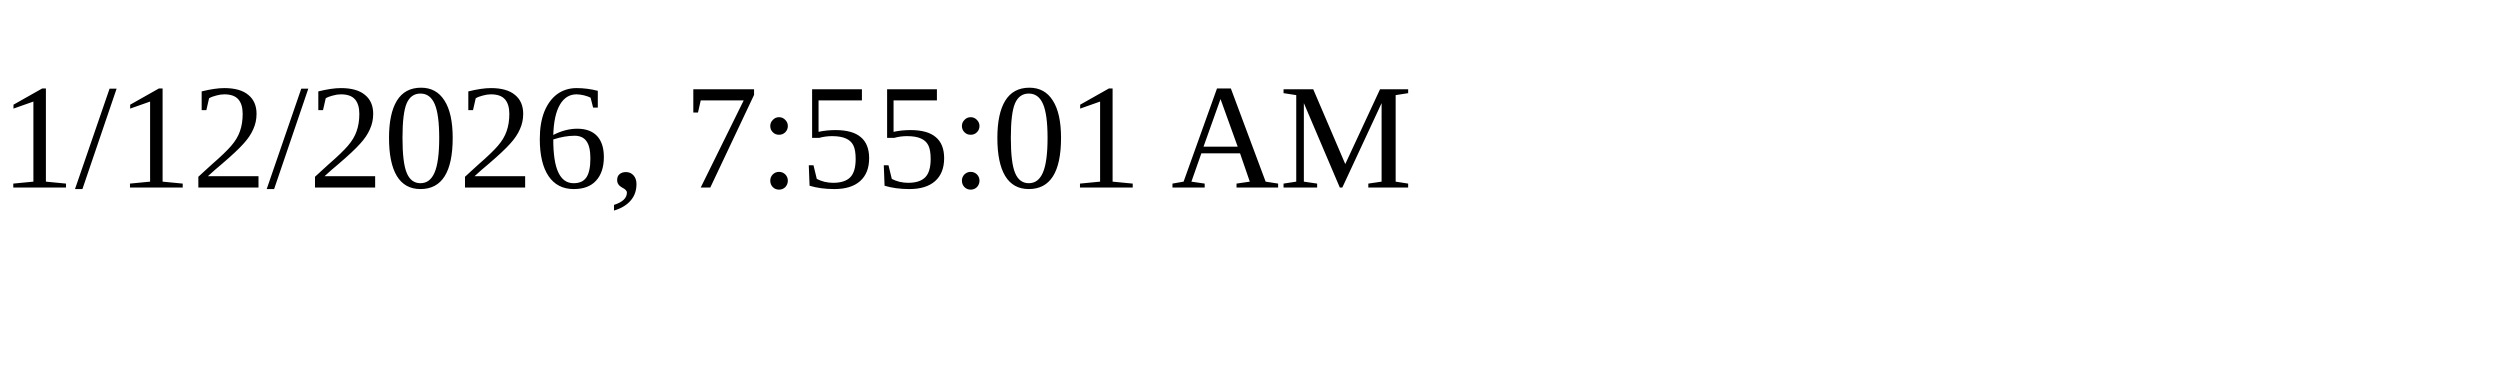
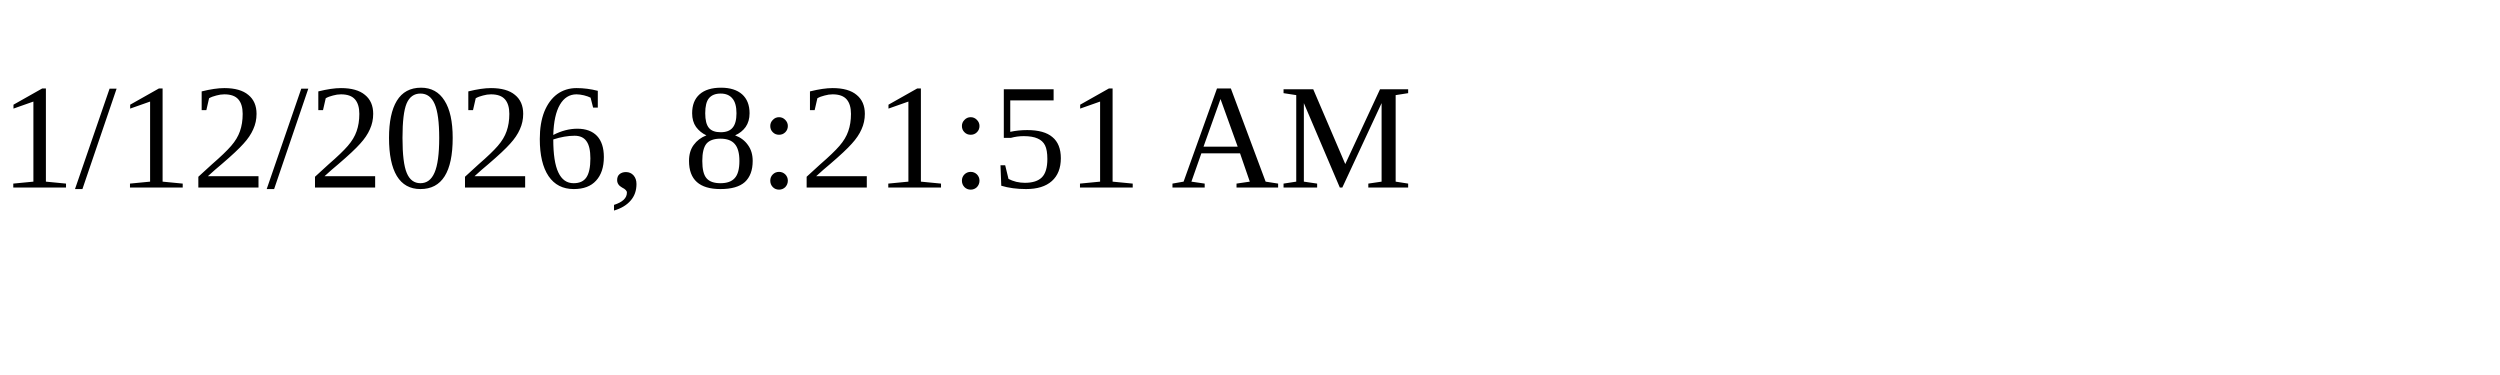
<svg xmlns="http://www.w3.org/2000/svg" height="30" width="200">
-   <text x="0" y="15">1/12/2026, 7:55:01 AM</text>
+   <text x="0" y="15">1/12/2026, 8:21:51 AM</text>
</svg>
